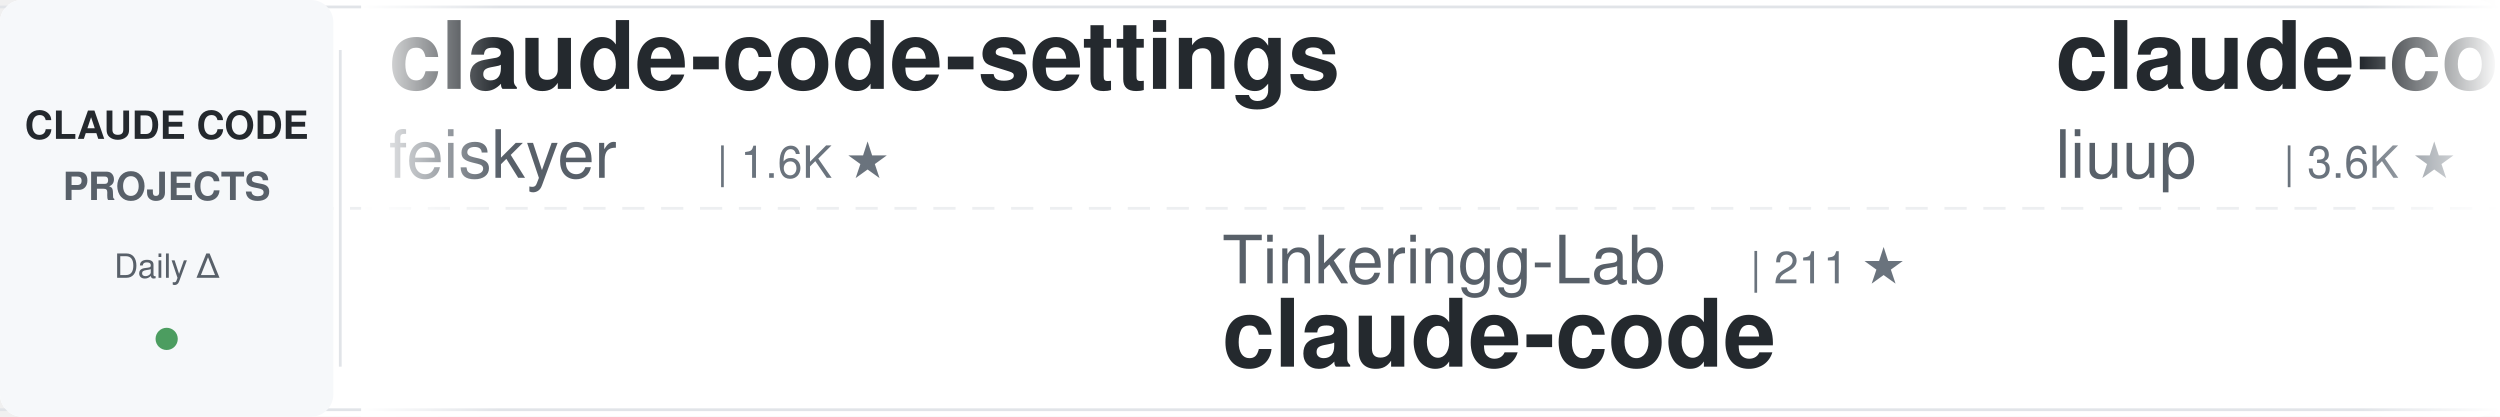
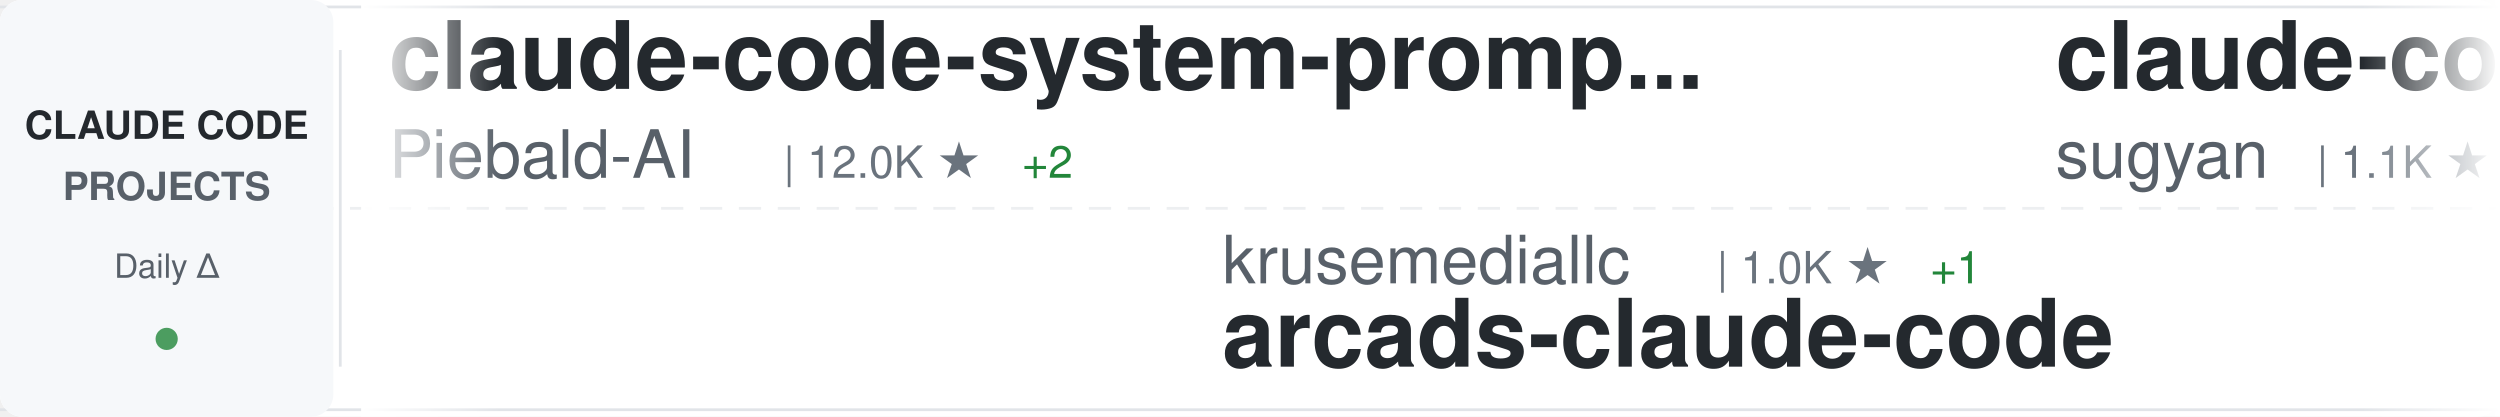
<svg xmlns="http://www.w3.org/2000/svg" width="900" height="150">
  <defs>
    <linearGradient id="awesomeLeftFade" x1="0%" y1="0%" x2="100%" y2="0%">
      <stop offset="0%" style="stop-color:#ffffff;stop-opacity:1" />
      <stop offset="100%" style="stop-color:#ffffff;stop-opacity:0" />
    </linearGradient>
    <linearGradient id="awesomeRightFade" x1="0%" y1="0%" x2="100%" y2="0%">
      <stop offset="0%" style="stop-color:#ffffff;stop-opacity:0" />
      <stop offset="100%" style="stop-color:#ffffff;stop-opacity:1" />
    </linearGradient>
  </defs>
  <rect width="900" height="150" fill="#ffffff" rx="8" />
  <rect x="0" y="2" width="900" height="1" fill="#e1e4e8" />
  <rect x="0" y="147" width="900" height="1" fill="#e1e4e8" />
  <line x1="0" y1="75" x2="900" y2="75" stroke="#e1e4e8" stroke-width="1" stroke-dasharray="8 6" opacity="0.6" />
  <rect x="0" y="0" width="120" height="150" fill="#f6f8fa" rx="8" />
  <text x="60" y="50" font-family="-apple-system, BlinkMacSystemFont, 'Segoe UI', Helvetica, Arial, sans-serif" font-size="14" font-weight="600" fill="#24292e" text-anchor="middle">CLAUDE CODE</text>
  <text x="60" y="72" font-family="-apple-system, BlinkMacSystemFont, 'Segoe UI', Helvetica, Arial, sans-serif" font-size="14" font-weight="600" fill="#586069" text-anchor="middle">PROJECTS</text>
  <text x="60" y="100" font-family="-apple-system, BlinkMacSystemFont, 'Segoe UI', Helvetica, Arial, sans-serif" font-size="12" font-weight="500" fill="#586069" text-anchor="middle">Daily Δ</text>
  <circle cx="60" cy="122" r="4" fill="#22863a" opacity="0.8" />
  <rect x="122" y="18" width="1" height="114" fill="#e1e4e8" />
  <clipPath id="awesomeTickerClip">
    <rect x="130" y="0" width="770" height="150" />
  </clipPath>
  <g clip-path="url(#awesomeTickerClip)">
    <g id="awesomeTickerItems">
      <animateTransform attributeName="transform" attributeType="XML" type="translate" from="0 0" to="-3000 0" dur="54s" repeatCount="indefinite" />
      <g transform="translate(0, 0)">
-         <text x="140" y="32" font-family="-apple-system, BlinkMacSystemFont, 'Segoe UI', Helvetica, Arial, sans-serif" font-size="34" font-weight="600" fill="#24292e">claude-code-settings</text>
-         <text x="140" y="64" font-family="-apple-system, BlinkMacSystemFont, 'Segoe UI', Helvetica, Arial, sans-serif" font-size="24" font-weight="400" fill="#586069">feiskyer</text>
-         <text x="258" y="64" font-family="-apple-system, BlinkMacSystemFont, 'Segoe UI', Helvetica, Arial, sans-serif" font-size="16" font-weight="500" fill="#6a737d">| 1.6K ★</text>
+         <text x="140" y="32" font-family="-apple-system, BlinkMacSystemFont, 'Segoe UI', Helvetica, Arial, sans-serif" font-size="34" font-weight="600" fill="#24292e">claude-code-system-promp...</text>
+         <text x="140" y="64" font-family="-apple-system, BlinkMacSystemFont, 'Segoe UI', Helvetica, Arial, sans-serif" font-size="24" font-weight="400" fill="#586069">Piebald-AI</text>
+         <text x="282" y="64" font-family="-apple-system, BlinkMacSystemFont, 'Segoe UI', Helvetica, Arial, sans-serif" font-size="16" font-weight="500" fill="#6a737d">| 12.0K ★</text>
+         <text x="368" y="64" font-family="-apple-system, BlinkMacSystemFont, 'Segoe UI', Helvetica, Arial, sans-serif" font-size="16" font-weight="500" fill="#22863a"> +2</text>
      </g>
      <g transform="translate(300, 0)">
-         <text x="140" y="102" font-family="-apple-system, BlinkMacSystemFont, 'Segoe UI', Helvetica, Arial, sans-serif" font-size="24" font-weight="400" fill="#586069">Tinkeringg-Lab</text>
-         <text x="330" y="102" font-family="-apple-system, BlinkMacSystemFont, 'Segoe UI', Helvetica, Arial, sans-serif" font-size="16" font-weight="500" fill="#6a737d">| 211 ★</text>
+         <text x="140" y="102" font-family="-apple-system, BlinkMacSystemFont, 'Segoe UI', Helvetica, Arial, sans-serif" font-size="24" font-weight="400" fill="#586069">krusemediallc</text>
+         <text x="318" y="102" font-family="-apple-system, BlinkMacSystemFont, 'Segoe UI', Helvetica, Arial, sans-serif" font-size="16" font-weight="500" fill="#6a737d">| 1.0K ★</text>
+         <text x="395" y="102" font-family="-apple-system, BlinkMacSystemFont, 'Segoe UI', Helvetica, Arial, sans-serif" font-size="16" font-weight="500" fill="#22863a"> +1</text>
+         <text x="140" y="132" font-family="-apple-system, BlinkMacSystemFont, 'Segoe UI', Helvetica, Arial, sans-serif" font-size="34" font-weight="600" fill="#24292e">arcads-claude-code</text>
+       </g>
+       <g transform="translate(600, 0)">
+         <text x="140" y="32" font-family="-apple-system, BlinkMacSystemFont, 'Segoe UI', Helvetica, Arial, sans-serif" font-size="34" font-weight="600" fill="#24292e">claude-code-webui</text>
+         <text x="140" y="64" font-family="-apple-system, BlinkMacSystemFont, 'Segoe UI', Helvetica, Arial, sans-serif" font-size="24" font-weight="400" fill="#586069">sugyan</text>
+         <text x="234" y="64" font-family="-apple-system, BlinkMacSystemFont, 'Segoe UI', Helvetica, Arial, sans-serif" font-size="16" font-weight="500" fill="#6a737d">| 1.1K ★</text>
+       </g>
+       <g transform="translate(900, 0)">
+         <text x="140" y="102" font-family="-apple-system, BlinkMacSystemFont, 'Segoe UI', Helvetica, Arial, sans-serif" font-size="24" font-weight="400" fill="#586069">diet103</text>
+         <text x="246" y="102" font-family="-apple-system, BlinkMacSystemFont, 'Segoe UI', Helvetica, Arial, sans-serif" font-size="16" font-weight="500" fill="#6a737d">| 10.0K ★</text>
+         <text x="140" y="132" font-family="-apple-system, BlinkMacSystemFont, 'Segoe UI', Helvetica, Arial, sans-serif" font-size="34" font-weight="600" fill="#24292e">claude-code-infrastructu...</text>
+       </g>
+       <g transform="translate(1200, 0)">
+         <text x="140" y="32" font-family="-apple-system, BlinkMacSystemFont, 'Segoe UI', Helvetica, Arial, sans-serif" font-size="34" font-weight="600" fill="#24292e">claude-code-telegram</text>
+         <text x="140" y="64" font-family="-apple-system, BlinkMacSystemFont, 'Segoe UI', Helvetica, Arial, sans-serif" font-size="24" font-weight="400" fill="#586069">RichardAtCT</text>
+         <text x="294" y="64" font-family="-apple-system, BlinkMacSystemFont, 'Segoe UI', Helvetica, Arial, sans-serif" font-size="16" font-weight="500" fill="#6a737d">| 2.7K ★</text>
+       </g>
+       <g transform="translate(1500, 0)">
+         <text x="140" y="102" font-family="-apple-system, BlinkMacSystemFont, 'Segoe UI', Helvetica, Arial, sans-serif" font-size="24" font-weight="400" fill="#586069">FlorianBruniaux</text>
+         <text x="342" y="102" font-family="-apple-system, BlinkMacSystemFont, 'Segoe UI', Helvetica, Arial, sans-serif" font-size="16" font-weight="500" fill="#6a737d">| 5.6K ★</text>
+         <text x="419" y="102" font-family="-apple-system, BlinkMacSystemFont, 'Segoe UI', Helvetica, Arial, sans-serif" font-size="16" font-weight="500" fill="#22863a"> +2</text>
+         <text x="140" y="132" font-family="-apple-system, BlinkMacSystemFont, 'Segoe UI', Helvetica, Arial, sans-serif" font-size="34" font-weight="600" fill="#24292e">claude-code-ultimate-gui...</text>
+       </g>
+       <g transform="translate(1800, 0)">
+         <text x="140" y="32" font-family="-apple-system, BlinkMacSystemFont, 'Segoe UI', Helvetica, Arial, sans-serif" font-size="34" font-weight="600" fill="#24292e">Claude-Code</text>
+         <text x="140" y="64" font-family="-apple-system, BlinkMacSystemFont, 'Segoe UI', Helvetica, Arial, sans-serif" font-size="24" font-weight="400" fill="#586069">KPR111</text>
+         <text x="234" y="64" font-family="-apple-system, BlinkMacSystemFont, 'Segoe UI', Helvetica, Arial, sans-serif" font-size="16" font-weight="500" fill="#6a737d">| 18 ★</text>
+       </g>
+       <g transform="translate(2100, 0)">
+         <text x="140" y="102" font-family="-apple-system, BlinkMacSystemFont, 'Segoe UI', Helvetica, Arial, sans-serif" font-size="24" font-weight="400" fill="#586069">xorespesp</text>
+         <text x="270" y="102" font-family="-apple-system, BlinkMacSystemFont, 'Segoe UI', Helvetica, Arial, sans-serif" font-size="16" font-weight="500" fill="#6a737d">| 231 ★</text>
        <text x="140" y="132" font-family="-apple-system, BlinkMacSystemFont, 'Segoe UI', Helvetica, Arial, sans-serif" font-size="34" font-weight="600" fill="#24292e">claude-code</text>
      </g>
-       <g transform="translate(600, 0)">
-         <text x="140" y="32" font-family="-apple-system, BlinkMacSystemFont, 'Segoe UI', Helvetica, Arial, sans-serif" font-size="34" font-weight="600" fill="#24292e">claude-code-analysis</text>
-         <text x="140" y="64" font-family="-apple-system, BlinkMacSystemFont, 'Segoe UI', Helvetica, Arial, sans-serif" font-size="24" font-weight="400" fill="#586069">liuup</text>
-         <text x="222" y="64" font-family="-apple-system, BlinkMacSystemFont, 'Segoe UI', Helvetica, Arial, sans-serif" font-size="16" font-weight="500" fill="#6a737d">| 3.6K ★</text>
-         <text x="299" y="64" font-family="-apple-system, BlinkMacSystemFont, 'Segoe UI', Helvetica, Arial, sans-serif" font-size="16" font-weight="500" fill="#22863a"> +1</text>
-       </g>
-       <g transform="translate(900, 0)">
-         <text x="140" y="102" font-family="-apple-system, BlinkMacSystemFont, 'Segoe UI', Helvetica, Arial, sans-serif" font-size="24" font-weight="400" fill="#586069">anthropics</text>
-         <text x="282" y="102" font-family="-apple-system, BlinkMacSystemFont, 'Segoe UI', Helvetica, Arial, sans-serif" font-size="16" font-weight="500" fill="#6a737d">| 139.0K ★</text>
-         <text x="377" y="102" font-family="-apple-system, BlinkMacSystemFont, 'Segoe UI', Helvetica, Arial, sans-serif" font-size="16" font-weight="500" fill="#22863a"> +20</text>
-         <text x="140" y="132" font-family="-apple-system, BlinkMacSystemFont, 'Segoe UI', Helvetica, Arial, sans-serif" font-size="34" font-weight="600" fill="#24292e">claude-code</text>
-       </g>
-       <g transform="translate(1200, 0)">
-         <text x="140" y="32" font-family="-apple-system, BlinkMacSystemFont, 'Segoe UI', Helvetica, Arial, sans-serif" font-size="34" font-weight="600" fill="#24292e">ECC</text>
-         <text x="140" y="64" font-family="-apple-system, BlinkMacSystemFont, 'Segoe UI', Helvetica, Arial, sans-serif" font-size="24" font-weight="400" fill="#586069">affaan-m</text>
-         <text x="258" y="64" font-family="-apple-system, BlinkMacSystemFont, 'Segoe UI', Helvetica, Arial, sans-serif" font-size="16" font-weight="500" fill="#6a737d">| 233.0K ★</text>
-         <text x="353" y="64" font-family="-apple-system, BlinkMacSystemFont, 'Segoe UI', Helvetica, Arial, sans-serif" font-size="16" font-weight="500" fill="#22863a"> +73</text>
-       </g>
-       <g transform="translate(1500, 0)">
-         <text x="140" y="102" font-family="-apple-system, BlinkMacSystemFont, 'Segoe UI', Helvetica, Arial, sans-serif" font-size="24" font-weight="400" fill="#586069">xu-xiang</text>
-         <text x="258" y="102" font-family="-apple-system, BlinkMacSystemFont, 'Segoe UI', Helvetica, Arial, sans-serif" font-size="16" font-weight="500" fill="#6a737d">| 1.7K ★</text>
-         <text x="335" y="102" font-family="-apple-system, BlinkMacSystemFont, 'Segoe UI', Helvetica, Arial, sans-serif" font-size="16" font-weight="500" fill="#22863a"> +2</text>
-         <text x="140" y="132" font-family="-apple-system, BlinkMacSystemFont, 'Segoe UI', Helvetica, Arial, sans-serif" font-size="34" font-weight="600" fill="#24292e">everything-claude-code-z...</text>
-       </g>
-       <g transform="translate(1800, 0)">
-         <text x="140" y="32" font-family="-apple-system, BlinkMacSystemFont, 'Segoe UI', Helvetica, Arial, sans-serif" font-size="34" font-weight="600" fill="#24292e">claude-code-router</text>
-         <text x="140" y="64" font-family="-apple-system, BlinkMacSystemFont, 'Segoe UI', Helvetica, Arial, sans-serif" font-size="24" font-weight="400" fill="#586069">musistudio</text>
-         <text x="282" y="64" font-family="-apple-system, BlinkMacSystemFont, 'Segoe UI', Helvetica, Arial, sans-serif" font-size="16" font-weight="500" fill="#6a737d">| 36.2K ★</text>
-         <text x="368" y="64" font-family="-apple-system, BlinkMacSystemFont, 'Segoe UI', Helvetica, Arial, sans-serif" font-size="16" font-weight="500" fill="#22863a"> +5</text>
-       </g>
-       <g transform="translate(2100, 0)">
-         <text x="140" y="102" font-family="-apple-system, BlinkMacSystemFont, 'Segoe UI', Helvetica, Arial, sans-serif" font-size="24" font-weight="400" fill="#586069">lorryjovens-hub</text>
-         <text x="342" y="102" font-family="-apple-system, BlinkMacSystemFont, 'Segoe UI', Helvetica, Arial, sans-serif" font-size="16" font-weight="500" fill="#6a737d">| 1.7K ★</text>
-         <text x="140" y="132" font-family="-apple-system, BlinkMacSystemFont, 'Segoe UI', Helvetica, Arial, sans-serif" font-size="34" font-weight="600" fill="#24292e">claude-code-rust</text>
-       </g>
      <g transform="translate(2400, 0)">
-         <text x="140" y="32" font-family="-apple-system, BlinkMacSystemFont, 'Segoe UI', Helvetica, Arial, sans-serif" font-size="34" font-weight="600" fill="#24292e">claude-code-sourcemap</text>
-         <text x="140" y="64" font-family="-apple-system, BlinkMacSystemFont, 'Segoe UI', Helvetica, Arial, sans-serif" font-size="24" font-weight="400" fill="#586069">ChinaSiro</text>
-         <text x="270" y="64" font-family="-apple-system, BlinkMacSystemFont, 'Segoe UI', Helvetica, Arial, sans-serif" font-size="16" font-weight="500" fill="#6a737d">| 9.6K ★</text>
+         <text x="140" y="32" font-family="-apple-system, BlinkMacSystemFont, 'Segoe UI', Helvetica, Arial, sans-serif" font-size="34" font-weight="600" fill="#24292e">system_prompts_leaks</text>
+         <text x="140" y="64" font-family="-apple-system, BlinkMacSystemFont, 'Segoe UI', Helvetica, Arial, sans-serif" font-size="24" font-weight="400" fill="#586069">asgeirtj</text>
+         <text x="258" y="64" font-family="-apple-system, BlinkMacSystemFont, 'Segoe UI', Helvetica, Arial, sans-serif" font-size="16" font-weight="500" fill="#6a737d">| 60.4K ★</text>
+         <text x="344" y="64" font-family="-apple-system, BlinkMacSystemFont, 'Segoe UI', Helvetica, Arial, sans-serif" font-size="16" font-weight="500" fill="#22863a"> +29</text>
      </g>
      <g transform="translate(2700, 0)">
-         <text x="140" y="102" font-family="-apple-system, BlinkMacSystemFont, 'Segoe UI', Helvetica, Arial, sans-serif" font-size="24" font-weight="400" fill="#586069">frankbria</text>
-         <text x="270" y="102" font-family="-apple-system, BlinkMacSystemFont, 'Segoe UI', Helvetica, Arial, sans-serif" font-size="16" font-weight="500" fill="#6a737d">| 9.6K ★</text>
-         <text x="347" y="102" font-family="-apple-system, BlinkMacSystemFont, 'Segoe UI', Helvetica, Arial, sans-serif" font-size="16" font-weight="500" fill="#cb2431"> -1</text>
-         <text x="140" y="132" font-family="-apple-system, BlinkMacSystemFont, 'Segoe UI', Helvetica, Arial, sans-serif" font-size="34" font-weight="600" fill="#24292e">ralph-claude-code</text>
+         <text x="140" y="102" font-family="-apple-system, BlinkMacSystemFont, 'Segoe UI', Helvetica, Arial, sans-serif" font-size="24" font-weight="400" fill="#586069">centminmod</text>
+         <text x="282" y="102" font-family="-apple-system, BlinkMacSystemFont, 'Segoe UI', Helvetica, Arial, sans-serif" font-size="16" font-weight="500" fill="#6a737d">| 2.5K ★</text>
+         <text x="140" y="132" font-family="-apple-system, BlinkMacSystemFont, 'Segoe UI', Helvetica, Arial, sans-serif" font-size="34" font-weight="600" fill="#24292e">my-claude-code-setup</text>
      </g>
      <g transform="translate(3000, 0)">
-         <text x="140" y="32" font-family="-apple-system, BlinkMacSystemFont, 'Segoe UI', Helvetica, Arial, sans-serif" font-size="34" font-weight="600" fill="#24292e">claude-code-settings</text>
-         <text x="140" y="64" font-family="-apple-system, BlinkMacSystemFont, 'Segoe UI', Helvetica, Arial, sans-serif" font-size="24" font-weight="400" fill="#586069">feiskyer</text>
-         <text x="258" y="64" font-family="-apple-system, BlinkMacSystemFont, 'Segoe UI', Helvetica, Arial, sans-serif" font-size="16" font-weight="500" fill="#6a737d">| 1.6K ★</text>
+         <text x="140" y="32" font-family="-apple-system, BlinkMacSystemFont, 'Segoe UI', Helvetica, Arial, sans-serif" font-size="34" font-weight="600" fill="#24292e">claude-code-system-promp...</text>
+         <text x="140" y="64" font-family="-apple-system, BlinkMacSystemFont, 'Segoe UI', Helvetica, Arial, sans-serif" font-size="24" font-weight="400" fill="#586069">Piebald-AI</text>
+         <text x="282" y="64" font-family="-apple-system, BlinkMacSystemFont, 'Segoe UI', Helvetica, Arial, sans-serif" font-size="16" font-weight="500" fill="#6a737d">| 12.0K ★</text>
+         <text x="368" y="64" font-family="-apple-system, BlinkMacSystemFont, 'Segoe UI', Helvetica, Arial, sans-serif" font-size="16" font-weight="500" fill="#22863a"> +2</text>
      </g>
      <g transform="translate(3300, 0)">
-         <text x="140" y="102" font-family="-apple-system, BlinkMacSystemFont, 'Segoe UI', Helvetica, Arial, sans-serif" font-size="24" font-weight="400" fill="#586069">Tinkeringg-Lab</text>
-         <text x="330" y="102" font-family="-apple-system, BlinkMacSystemFont, 'Segoe UI', Helvetica, Arial, sans-serif" font-size="16" font-weight="500" fill="#6a737d">| 211 ★</text>
-         <text x="140" y="132" font-family="-apple-system, BlinkMacSystemFont, 'Segoe UI', Helvetica, Arial, sans-serif" font-size="34" font-weight="600" fill="#24292e">claude-code</text>
+         <text x="140" y="102" font-family="-apple-system, BlinkMacSystemFont, 'Segoe UI', Helvetica, Arial, sans-serif" font-size="24" font-weight="400" fill="#586069">krusemediallc</text>
+         <text x="318" y="102" font-family="-apple-system, BlinkMacSystemFont, 'Segoe UI', Helvetica, Arial, sans-serif" font-size="16" font-weight="500" fill="#6a737d">| 1.0K ★</text>
+         <text x="395" y="102" font-family="-apple-system, BlinkMacSystemFont, 'Segoe UI', Helvetica, Arial, sans-serif" font-size="16" font-weight="500" fill="#22863a"> +1</text>
+         <text x="140" y="132" font-family="-apple-system, BlinkMacSystemFont, 'Segoe UI', Helvetica, Arial, sans-serif" font-size="34" font-weight="600" fill="#24292e">arcads-claude-code</text>
      </g>
      <g transform="translate(3600, 0)">
-         <text x="140" y="32" font-family="-apple-system, BlinkMacSystemFont, 'Segoe UI', Helvetica, Arial, sans-serif" font-size="34" font-weight="600" fill="#24292e">claude-code-analysis</text>
-         <text x="140" y="64" font-family="-apple-system, BlinkMacSystemFont, 'Segoe UI', Helvetica, Arial, sans-serif" font-size="24" font-weight="400" fill="#586069">liuup</text>
-         <text x="222" y="64" font-family="-apple-system, BlinkMacSystemFont, 'Segoe UI', Helvetica, Arial, sans-serif" font-size="16" font-weight="500" fill="#6a737d">| 3.6K ★</text>
-         <text x="299" y="64" font-family="-apple-system, BlinkMacSystemFont, 'Segoe UI', Helvetica, Arial, sans-serif" font-size="16" font-weight="500" fill="#22863a"> +1</text>
+         <text x="140" y="32" font-family="-apple-system, BlinkMacSystemFont, 'Segoe UI', Helvetica, Arial, sans-serif" font-size="34" font-weight="600" fill="#24292e">claude-code-webui</text>
+         <text x="140" y="64" font-family="-apple-system, BlinkMacSystemFont, 'Segoe UI', Helvetica, Arial, sans-serif" font-size="24" font-weight="400" fill="#586069">sugyan</text>
+         <text x="234" y="64" font-family="-apple-system, BlinkMacSystemFont, 'Segoe UI', Helvetica, Arial, sans-serif" font-size="16" font-weight="500" fill="#6a737d">| 1.1K ★</text>
      </g>
      <g transform="translate(3900, 0)">
-         <text x="140" y="102" font-family="-apple-system, BlinkMacSystemFont, 'Segoe UI', Helvetica, Arial, sans-serif" font-size="24" font-weight="400" fill="#586069">anthropics</text>
-         <text x="282" y="102" font-family="-apple-system, BlinkMacSystemFont, 'Segoe UI', Helvetica, Arial, sans-serif" font-size="16" font-weight="500" fill="#6a737d">| 139.0K ★</text>
-         <text x="377" y="102" font-family="-apple-system, BlinkMacSystemFont, 'Segoe UI', Helvetica, Arial, sans-serif" font-size="16" font-weight="500" fill="#22863a"> +20</text>
-         <text x="140" y="132" font-family="-apple-system, BlinkMacSystemFont, 'Segoe UI', Helvetica, Arial, sans-serif" font-size="34" font-weight="600" fill="#24292e">claude-code</text>
+         <text x="140" y="102" font-family="-apple-system, BlinkMacSystemFont, 'Segoe UI', Helvetica, Arial, sans-serif" font-size="24" font-weight="400" fill="#586069">diet103</text>
+         <text x="246" y="102" font-family="-apple-system, BlinkMacSystemFont, 'Segoe UI', Helvetica, Arial, sans-serif" font-size="16" font-weight="500" fill="#6a737d">| 10.0K ★</text>
+         <text x="140" y="132" font-family="-apple-system, BlinkMacSystemFont, 'Segoe UI', Helvetica, Arial, sans-serif" font-size="34" font-weight="600" fill="#24292e">claude-code-infrastructu...</text>
      </g>
    </g>
  </g>
  <rect x="130" y="0" width="50" height="150" fill="url(#awesomeLeftFade)" />
  <rect x="850" y="0" width="50" height="150" fill="url(#awesomeRightFade)" />
</svg>
